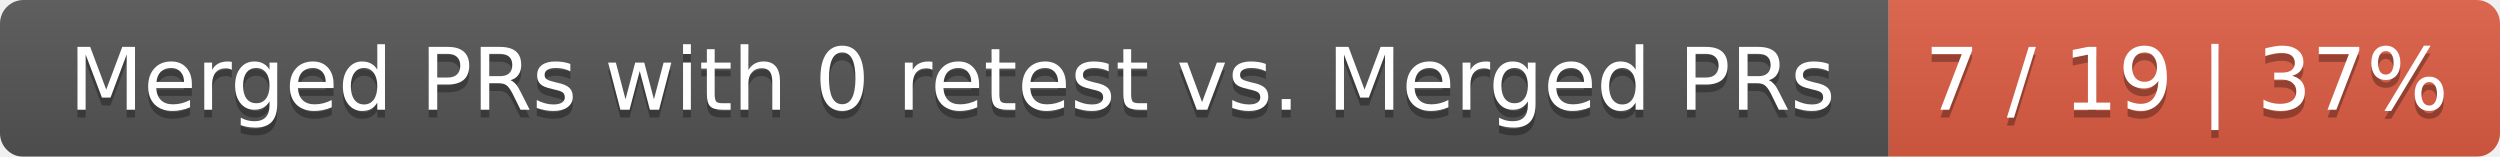
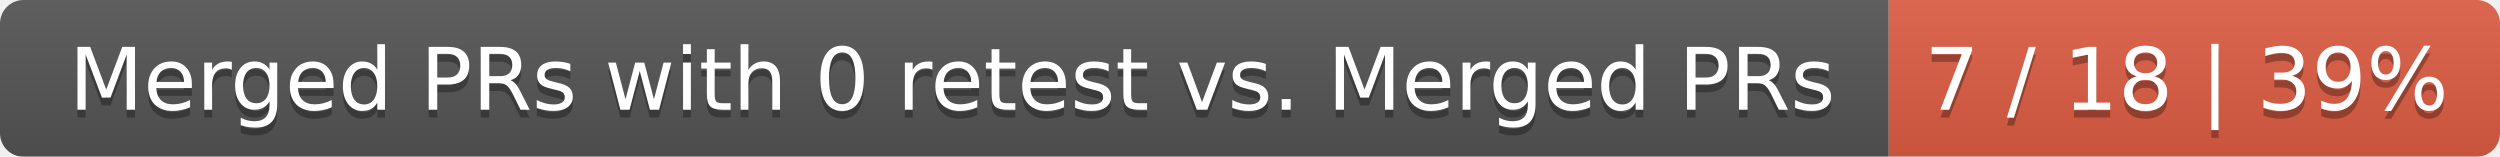
<svg xmlns="http://www.w3.org/2000/svg" width="319" height="20">
  <linearGradient id="smooth" x2="0" y2="100%">
    <stop offset="0" stop-color="#bbb" stop-opacity=".1" />
    <stop offset="1" stop-opacity=".1" />
  </linearGradient>
  <mask id="round">
    <rect width="319" height="20" rx="3" fill="#fff" />
  </mask>
  <g mask="url(#round)">
    <rect width="241" height="20" fill="#555" />
    <rect x="241" width="78" height="20" fill="#e05d44" />
    <rect width="319" height="20" fill="url(#smooth)" />
  </g>
  <g fill="#fff" text-anchor="middle" font-family="DejaVu Sans,Verdana,Geneva,sans-serif" font-size="11">
    <text x="121.5" y="15" fill="#010101" fill-opacity=".3">Merged PRs with 0 retest vs. Merged PRs</text>
    <text x="121.5" y="14">Merged PRs with 0 retest vs. Merged PRs</text>
-     <text x="279" y="15" fill="#010101" fill-opacity=".3">7 / 19 | 37%</text>
-     <text x="279" y="14">7 / 19 | 37%</text>
+     <text x="279" y="15" fill="#010101" fill-opacity=".3">7 / 18 | 39%</text>
+     <text x="279" y="14">7 / 18 | 39%</text>
  </g>
</svg>
